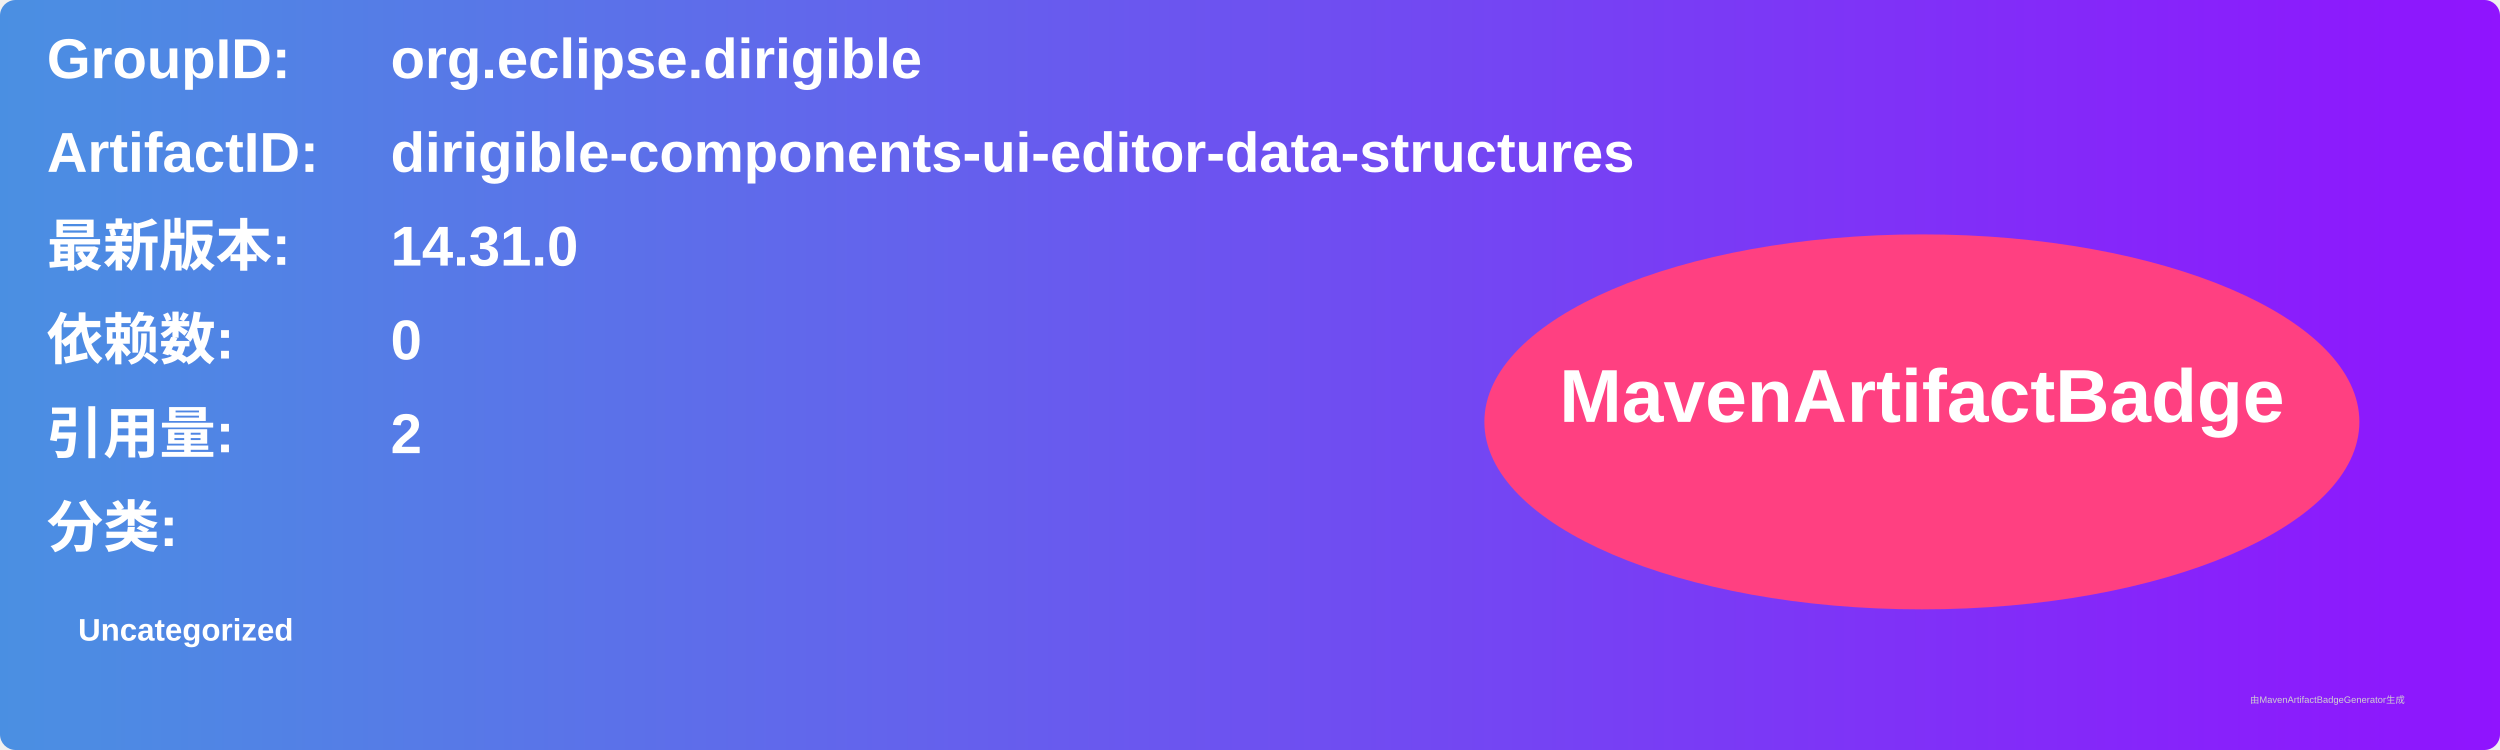
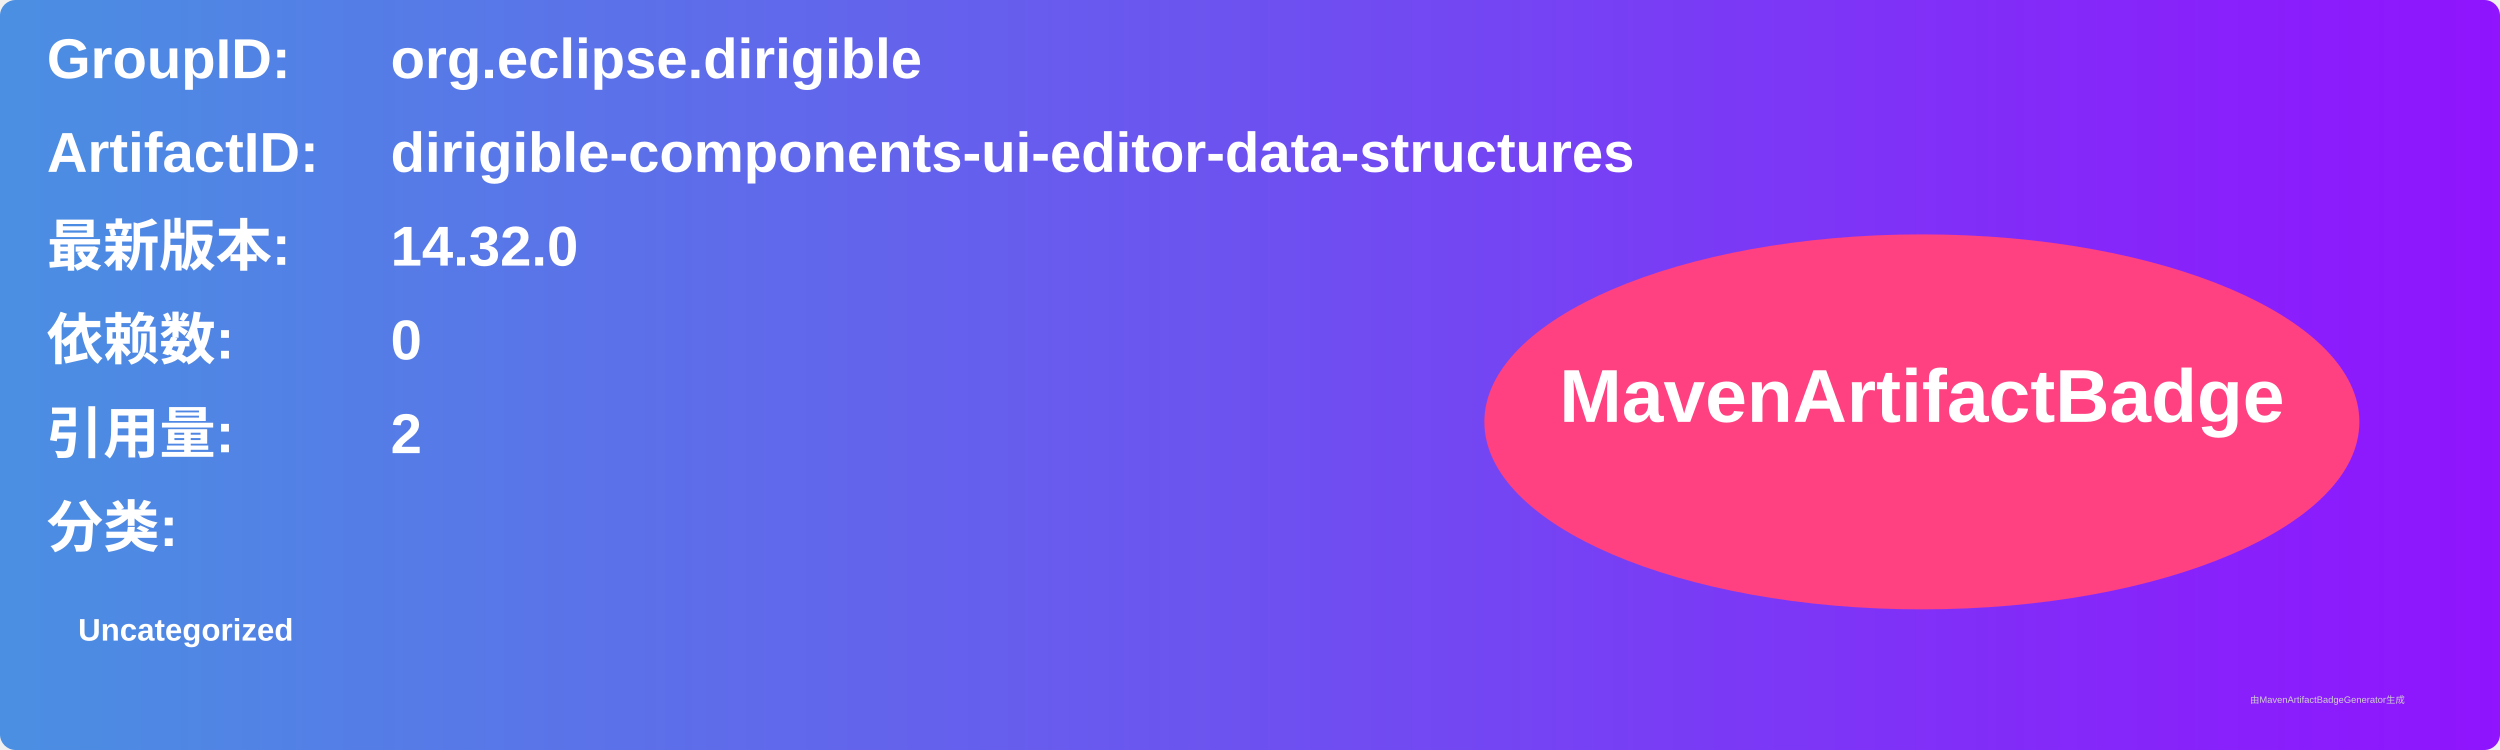
<svg xmlns="http://www.w3.org/2000/svg" width="800" height="240" viewBox="0 0 800 240">
  <linearGradient id="grad" x1="0%" y1="0%" x2="100%" y2="0%">
    <stop offset="0%" stop-color="#4a90e2" />
    <stop offset="100%" stop-color="#9013fe" />
  </linearGradient>
  <rect width="100%" height="100%" rx="5" ry="5" fill="url(#grad)" />
  <g transform="translate(15, 15)">
    <text x="0" y="10" font-family="Arial" font-size="18" fill="white" font-weight="bold" width="260">GroupID:</text>
    <text x="110" y="10" font-family="Arial" font-size="18" fill="white" font-weight="bold" width="460">org.eclipse.dirigible</text>
    <text x="0" y="40" font-family="Arial" font-size="18" fill="white" font-weight="bold" width="260">ArtifactID:</text>
    <text x="110" y="40" font-family="Arial" font-size="18" fill="white" font-weight="bold" width="460">dirigible-components-ui-editor-data-structures</text>
    <text x="0" y="70" font-family="Arial" font-size="18" fill="white" font-weight="bold">最新版本:</text>
    <text x="110" y="70" font-family="Arial" font-size="18" fill="white" font-weight="bold">
-       <tspan font-weight="bold">14.31.0</tspan>
+       <tspan font-weight="bold">14.32.0</tspan>
    </text>
    <text x="0" y="100" font-family="Arial" font-size="18" fill="white" font-weight="bold">依赖数: </text>
    <text x="110" y="100" font-family="Arial" font-size="18" fill="white">
      <tspan font-weight="bold">0</tspan>
    </text>
    <text x="0" y="130" font-family="Arial" font-size="18" fill="white" font-weight="bold">引用量: </text>
    <text x="110" y="130" font-family="Arial" font-size="18" fill="white">
      <tspan font-weight="bold">2</tspan>
    </text>
    <text x="0" y="160" font-family="Arial" font-size="18" fill="white" font-weight="bold">分类:</text>
    <text x="10" y="190" font-family="Arial" font-size="10" fill="white">
      <tspan font-weight="bold">Uncategorized</tspan>
    </text>
    <ellipse cx="600" cy="120" rx="140" ry="60" fill="#ff4081" />
    <text x="600" y="120" text-anchor="middle" font-family="Arial" font-size="24" fill="white" font-weight="bold">MavenArtifactBadge</text>
  </g>
  <text x="720" y="225" font-family="Arial" font-size="3" fill="#d0d0d0">由MavenArtifactBadgeGenerator生成</text>
</svg>
